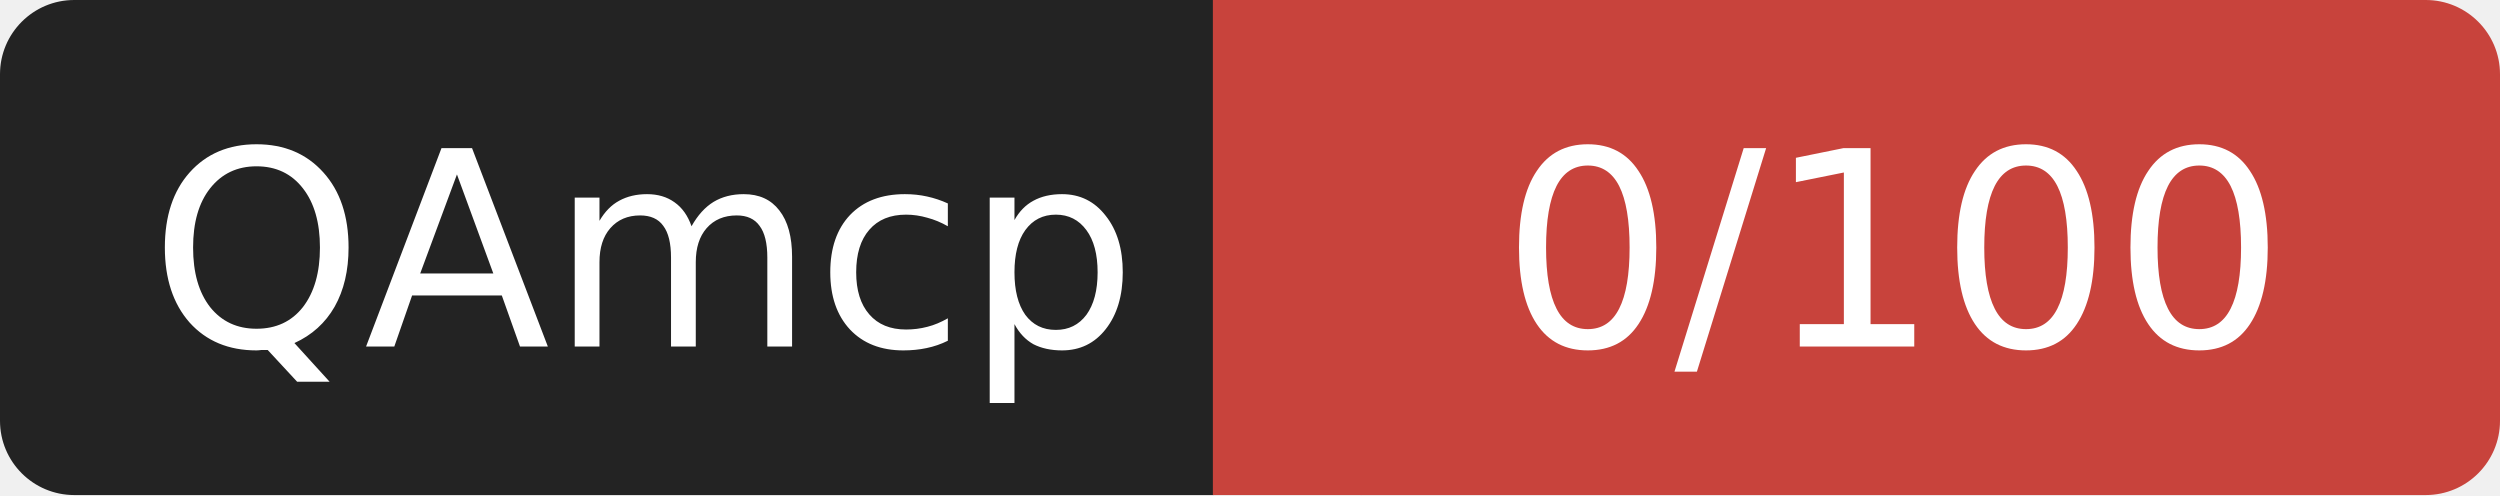
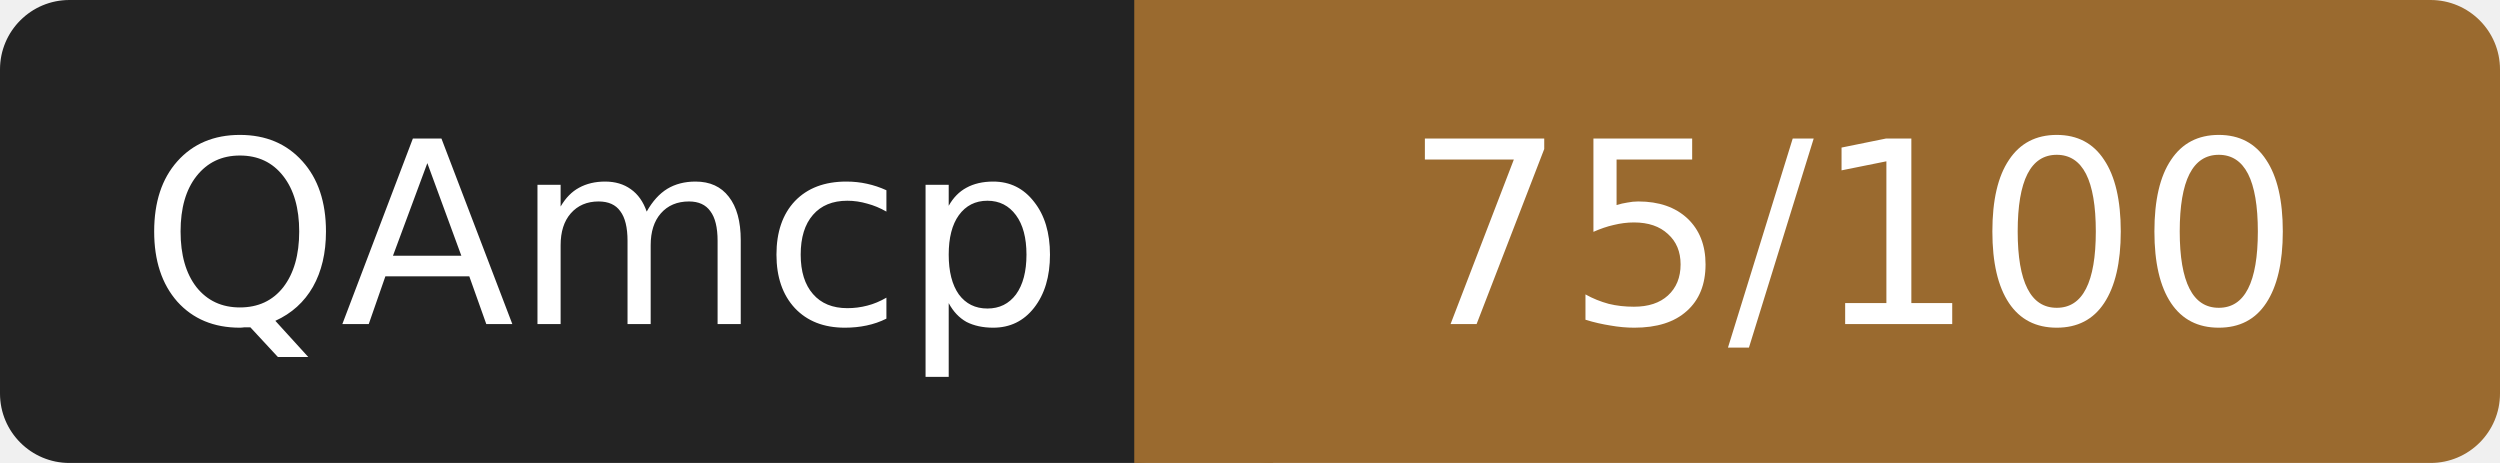
- <svg xmlns="http://www.w3.org/2000/svg" width="101" height="20" role="img" aria-label="QAmcp: 0/100">
+ <svg xmlns="http://www.w3.org/2000/svg" width="108" height="20" role="img" aria-label="QAmcp: 75/100">
  <rect width="52" height="20" rx="3" fill="#232323" />
-   <rect x="52" width="49" height="20" rx="3" fill="#c8433c" />
-   <rect x="49" width="6" height="20" fill="#c8433c" />
+   <rect x="52" width="56" height="20" rx="3" fill="#9a6a2f" />
+   <rect x="49" width="6" height="20" fill="#9a6a2f" />
  <g fill="#fff" font-family="Verdana,DejaVu Sans,sans-serif" font-size="11" text-anchor="middle">
    <text x="26" y="14">QAmcp</text>
-     <text x="76.5" y="14">0/100</text>
+     <text x="80" y="14">75/100</text>
  </g>
</svg>
